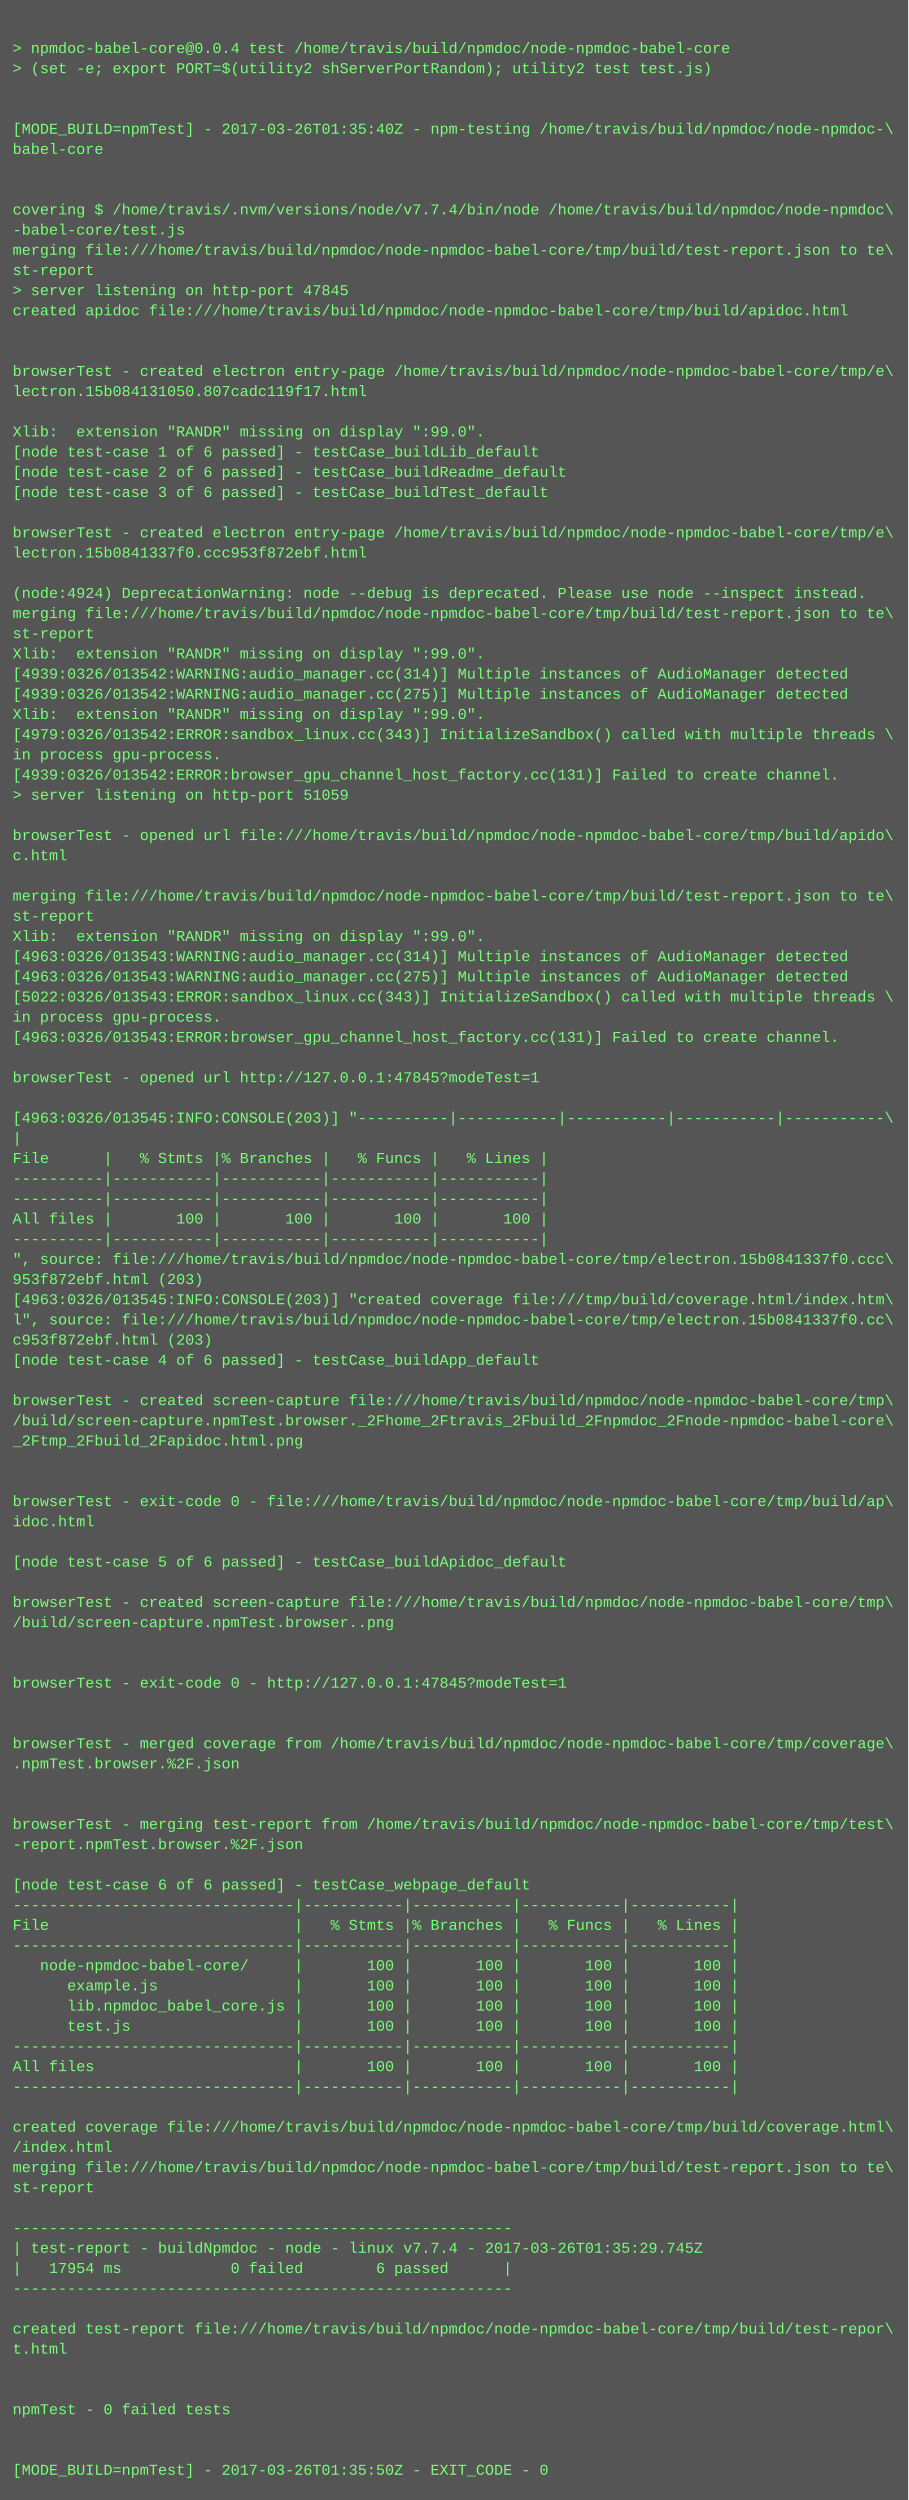
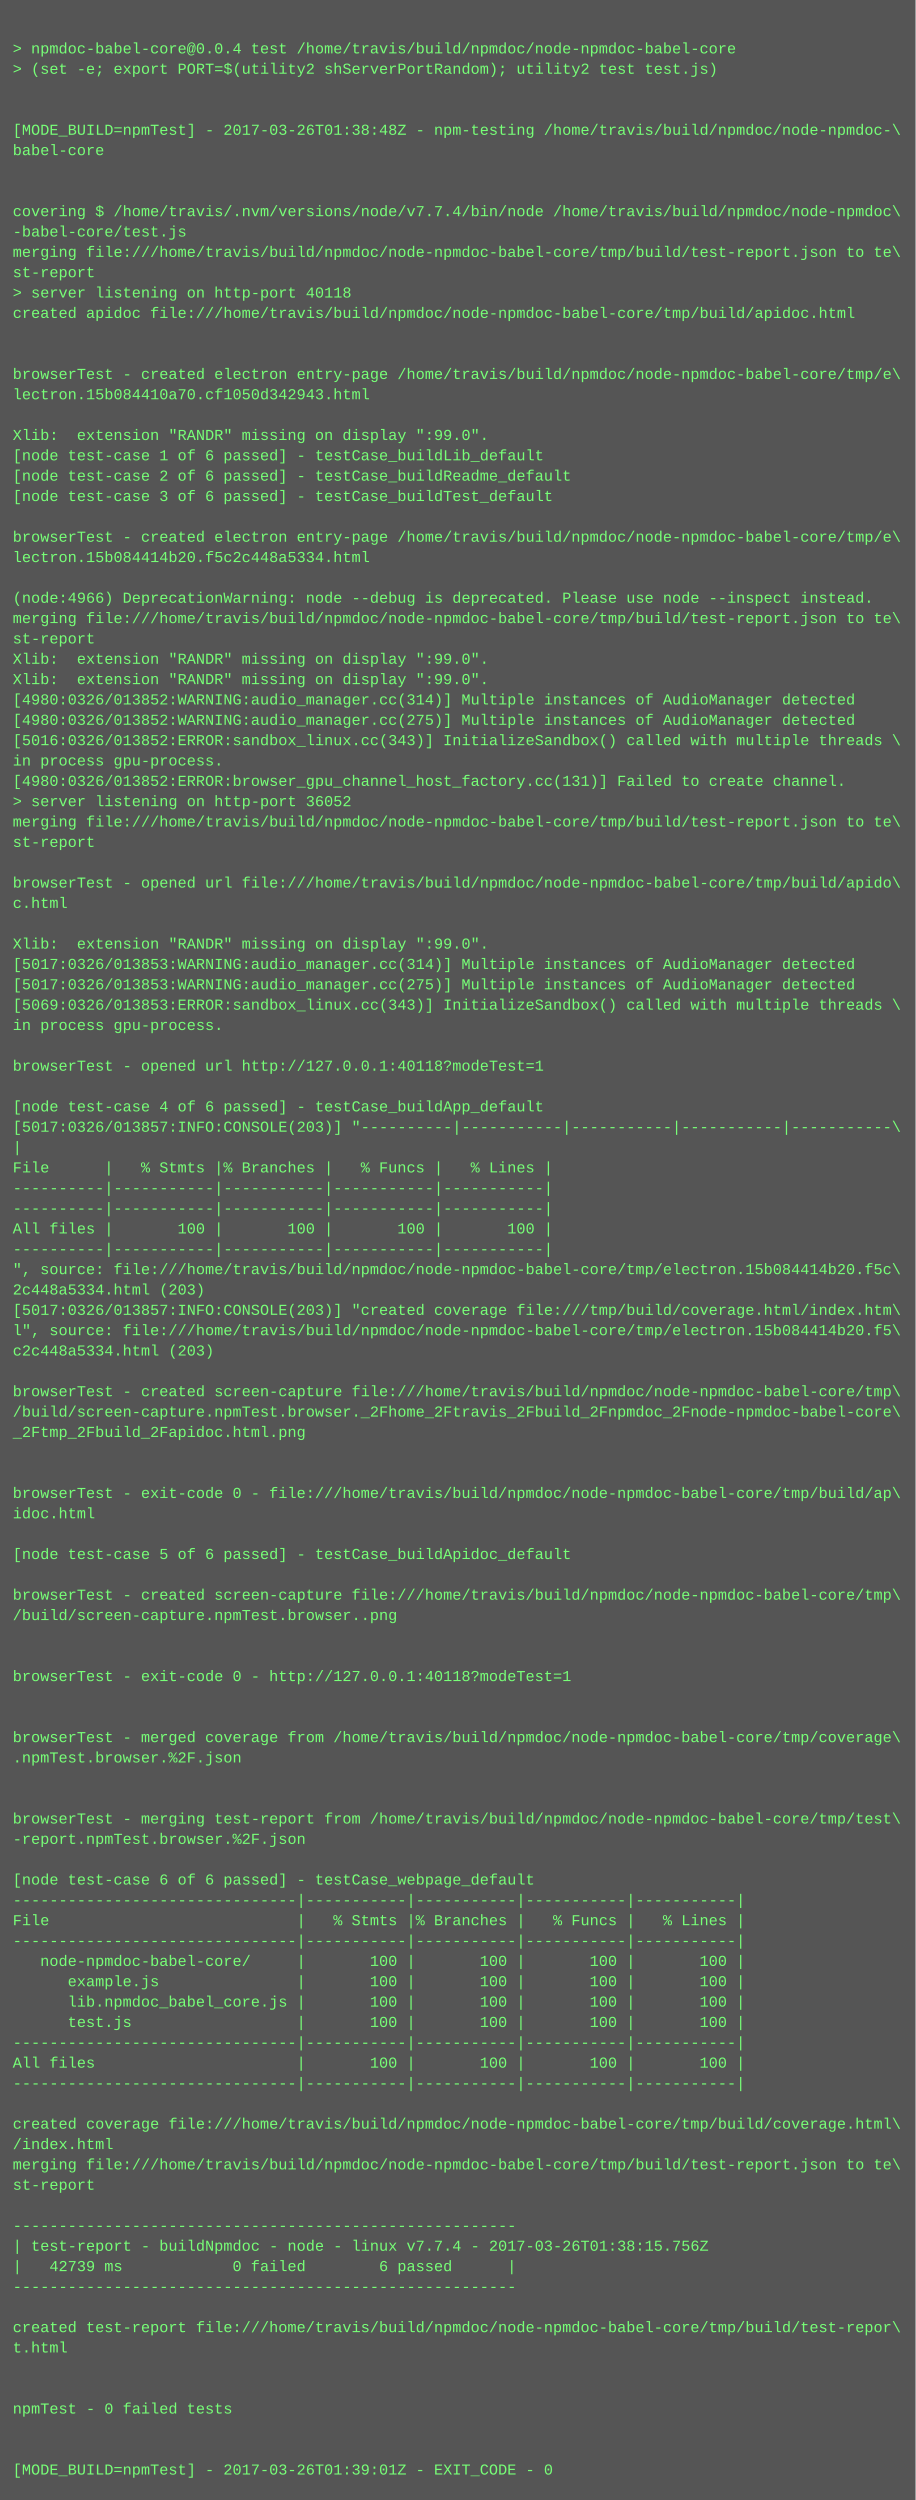
- <svg xmlns="http://www.w3.org/2000/svg" height="1982" width="720">
-   <rect height="1982" fill="#555" width="720" />
+ <svg xmlns="http://www.w3.org/2000/svg" height="1966" width="720">
+   <rect height="1966" fill="#555" width="720" />
  <text fill="#7f7" font-family="Courier New" font-size="12" xml:space="preserve">
    <tspan x="10" y="26" />
    <tspan x="10" y="42">&gt; npmdoc-babel-core@0.0.4 test /home/travis/build/npmdoc/node-npmdoc-babel-core</tspan>
    <tspan x="10" y="58">&gt; (set -e; export PORT=$(utility2 shServerPortRandom); utility2 test test.js)</tspan>
    <tspan x="10" y="74" />
    <tspan x="10" y="90" />
-     <tspan x="10" y="106">[MODE_BUILD=npmTest] - 2017-03-26T01:35:40Z - npm-testing /home/travis/build/npmdoc/node-npmdoc-\</tspan>
+     <tspan x="10" y="106">[MODE_BUILD=npmTest] - 2017-03-26T01:38:48Z - npm-testing /home/travis/build/npmdoc/node-npmdoc-\</tspan>
    <tspan x="10" y="122">babel-core</tspan>
    <tspan x="10" y="138" />
    <tspan x="10" y="154" />
    <tspan x="10" y="170">covering $ /home/travis/.nvm/versions/node/v7.7.4/bin/node /home/travis/build/npmdoc/node-npmdoc\</tspan>
    <tspan x="10" y="186">-babel-core/test.js</tspan>
    <tspan x="10" y="202">merging file:///home/travis/build/npmdoc/node-npmdoc-babel-core/tmp/build/test-report.json to te\</tspan>
    <tspan x="10" y="218">st-report</tspan>
-     <tspan x="10" y="234">&gt; server listening on http-port 47845</tspan>
+     <tspan x="10" y="234">&gt; server listening on http-port 40118</tspan>
    <tspan x="10" y="250">created apidoc file:///home/travis/build/npmdoc/node-npmdoc-babel-core/tmp/build/apidoc.html</tspan>
    <tspan x="10" y="266" />
    <tspan x="10" y="282" />
    <tspan x="10" y="298">browserTest - created electron entry-page /home/travis/build/npmdoc/node-npmdoc-babel-core/tmp/e\</tspan>
-     <tspan x="10" y="314">lectron.15b084131050.807cadc119f17.html</tspan>
+     <tspan x="10" y="314">lectron.15b084410a70.cf1050d342943.html</tspan>
    <tspan x="10" y="330" />
    <tspan x="10" y="346">Xlib:  extension "RANDR" missing on display ":99.0".</tspan>
    <tspan x="10" y="362">[node test-case 1 of 6 passed] - testCase_buildLib_default</tspan>
    <tspan x="10" y="378">[node test-case 2 of 6 passed] - testCase_buildReadme_default</tspan>
    <tspan x="10" y="394">[node test-case 3 of 6 passed] - testCase_buildTest_default</tspan>
    <tspan x="10" y="410" />
    <tspan x="10" y="426">browserTest - created electron entry-page /home/travis/build/npmdoc/node-npmdoc-babel-core/tmp/e\</tspan>
-     <tspan x="10" y="442">lectron.15b0841337f0.ccc953f872ebf.html</tspan>
+     <tspan x="10" y="442">lectron.15b084414b20.f5c2c448a5334.html</tspan>
    <tspan x="10" y="458" />
-     <tspan x="10" y="474">(node:4924) DeprecationWarning: node --debug is deprecated. Please use node --inspect instead.</tspan>
+     <tspan x="10" y="474">(node:4966) DeprecationWarning: node --debug is deprecated. Please use node --inspect instead.</tspan>
    <tspan x="10" y="490">merging file:///home/travis/build/npmdoc/node-npmdoc-babel-core/tmp/build/test-report.json to te\</tspan>
    <tspan x="10" y="506">st-report</tspan>
    <tspan x="10" y="522">Xlib:  extension "RANDR" missing on display ":99.0".</tspan>
-     <tspan x="10" y="538">[4939:0326/013542:WARNING:audio_manager.cc(314)] Multiple instances of AudioManager detected</tspan>
-     <tspan x="10" y="554">[4939:0326/013542:WARNING:audio_manager.cc(275)] Multiple instances of AudioManager detected</tspan>
-     <tspan x="10" y="570">Xlib:  extension "RANDR" missing on display ":99.0".</tspan>
-     <tspan x="10" y="586">[4979:0326/013542:ERROR:sandbox_linux.cc(343)] InitializeSandbox() called with multiple threads \</tspan>
+     <tspan x="10" y="538">Xlib:  extension "RANDR" missing on display ":99.0".</tspan>
+     <tspan x="10" y="554">[4980:0326/013852:WARNING:audio_manager.cc(314)] Multiple instances of AudioManager detected</tspan>
+     <tspan x="10" y="570">[4980:0326/013852:WARNING:audio_manager.cc(275)] Multiple instances of AudioManager detected</tspan>
+     <tspan x="10" y="586">[5016:0326/013852:ERROR:sandbox_linux.cc(343)] InitializeSandbox() called with multiple threads \</tspan>
    <tspan x="10" y="602">in process gpu-process. </tspan>
-     <tspan x="10" y="618">[4939:0326/013542:ERROR:browser_gpu_channel_host_factory.cc(131)] Failed to create channel.</tspan>
-     <tspan x="10" y="634">&gt; server listening on http-port 51059</tspan>
-     <tspan x="10" y="650" />
-     <tspan x="10" y="666">browserTest - opened url file:///home/travis/build/npmdoc/node-npmdoc-babel-core/tmp/build/apido\</tspan>
-     <tspan x="10" y="682">c.html</tspan>
-     <tspan x="10" y="698" />
-     <tspan x="10" y="714">merging file:///home/travis/build/npmdoc/node-npmdoc-babel-core/tmp/build/test-report.json to te\</tspan>
-     <tspan x="10" y="730">st-report</tspan>
+     <tspan x="10" y="618">[4980:0326/013852:ERROR:browser_gpu_channel_host_factory.cc(131)] Failed to create channel.</tspan>
+     <tspan x="10" y="634">&gt; server listening on http-port 36052</tspan>
+     <tspan x="10" y="650">merging file:///home/travis/build/npmdoc/node-npmdoc-babel-core/tmp/build/test-report.json to te\</tspan>
+     <tspan x="10" y="666">st-report</tspan>
+     <tspan x="10" y="682" />
+     <tspan x="10" y="698">browserTest - opened url file:///home/travis/build/npmdoc/node-npmdoc-babel-core/tmp/build/apido\</tspan>
+     <tspan x="10" y="714">c.html</tspan>
+     <tspan x="10" y="730" />
    <tspan x="10" y="746">Xlib:  extension "RANDR" missing on display ":99.0".</tspan>
-     <tspan x="10" y="762">[4963:0326/013543:WARNING:audio_manager.cc(314)] Multiple instances of AudioManager detected</tspan>
-     <tspan x="10" y="778">[4963:0326/013543:WARNING:audio_manager.cc(275)] Multiple instances of AudioManager detected</tspan>
-     <tspan x="10" y="794">[5022:0326/013543:ERROR:sandbox_linux.cc(343)] InitializeSandbox() called with multiple threads \</tspan>
+     <tspan x="10" y="762">[5017:0326/013853:WARNING:audio_manager.cc(314)] Multiple instances of AudioManager detected</tspan>
+     <tspan x="10" y="778">[5017:0326/013853:WARNING:audio_manager.cc(275)] Multiple instances of AudioManager detected</tspan>
+     <tspan x="10" y="794">[5069:0326/013853:ERROR:sandbox_linux.cc(343)] InitializeSandbox() called with multiple threads \</tspan>
    <tspan x="10" y="810">in process gpu-process. </tspan>
-     <tspan x="10" y="826">[4963:0326/013543:ERROR:browser_gpu_channel_host_factory.cc(131)] Failed to create channel.</tspan>
-     <tspan x="10" y="842" />
-     <tspan x="10" y="858">browserTest - opened url http://127.0.0.1:47845?modeTest=1</tspan>
-     <tspan x="10" y="874" />
-     <tspan x="10" y="890">[4963:0326/013545:INFO:CONSOLE(203)] "----------|-----------|-----------|-----------|-----------\</tspan>
+     <tspan x="10" y="826" />
+     <tspan x="10" y="842">browserTest - opened url http://127.0.0.1:40118?modeTest=1</tspan>
+     <tspan x="10" y="858" />
+     <tspan x="10" y="874">[node test-case 4 of 6 passed] - testCase_buildApp_default</tspan>
+     <tspan x="10" y="890">[5017:0326/013857:INFO:CONSOLE(203)] "----------|-----------|-----------|-----------|-----------\</tspan>
    <tspan x="10" y="906">|</tspan>
    <tspan x="10" y="922">File      |   % Stmts |% Branches |   % Funcs |   % Lines |</tspan>
    <tspan x="10" y="938">----------|-----------|-----------|-----------|-----------|</tspan>
    <tspan x="10" y="954">----------|-----------|-----------|-----------|-----------|</tspan>
    <tspan x="10" y="970">All files |       100 |       100 |       100 |       100 |</tspan>
    <tspan x="10" y="986">----------|-----------|-----------|-----------|-----------|</tspan>
-     <tspan x="10" y="1002">", source: file:///home/travis/build/npmdoc/node-npmdoc-babel-core/tmp/electron.15b0841337f0.ccc\</tspan>
-     <tspan x="10" y="1018">953f872ebf.html (203)</tspan>
-     <tspan x="10" y="1034">[4963:0326/013545:INFO:CONSOLE(203)] "created coverage file:///tmp/build/coverage.html/index.htm\</tspan>
-     <tspan x="10" y="1050">l", source: file:///home/travis/build/npmdoc/node-npmdoc-babel-core/tmp/electron.15b0841337f0.cc\</tspan>
-     <tspan x="10" y="1066">c953f872ebf.html (203)</tspan>
-     <tspan x="10" y="1082">[node test-case 4 of 6 passed] - testCase_buildApp_default</tspan>
-     <tspan x="10" y="1098" />
-     <tspan x="10" y="1114">browserTest - created screen-capture file:///home/travis/build/npmdoc/node-npmdoc-babel-core/tmp\</tspan>
-     <tspan x="10" y="1130">/build/screen-capture.npmTest.browser._2Fhome_2Ftravis_2Fbuild_2Fnpmdoc_2Fnode-npmdoc-babel-core\</tspan>
-     <tspan x="10" y="1146">_2Ftmp_2Fbuild_2Fapidoc.html.png</tspan>
+     <tspan x="10" y="1002">", source: file:///home/travis/build/npmdoc/node-npmdoc-babel-core/tmp/electron.15b084414b20.f5c\</tspan>
+     <tspan x="10" y="1018">2c448a5334.html (203)</tspan>
+     <tspan x="10" y="1034">[5017:0326/013857:INFO:CONSOLE(203)] "created coverage file:///tmp/build/coverage.html/index.htm\</tspan>
+     <tspan x="10" y="1050">l", source: file:///home/travis/build/npmdoc/node-npmdoc-babel-core/tmp/electron.15b084414b20.f5\</tspan>
+     <tspan x="10" y="1066">c2c448a5334.html (203)</tspan>
+     <tspan x="10" y="1082" />
+     <tspan x="10" y="1098">browserTest - created screen-capture file:///home/travis/build/npmdoc/node-npmdoc-babel-core/tmp\</tspan>
+     <tspan x="10" y="1114">/build/screen-capture.npmTest.browser._2Fhome_2Ftravis_2Fbuild_2Fnpmdoc_2Fnode-npmdoc-babel-core\</tspan>
+     <tspan x="10" y="1130">_2Ftmp_2Fbuild_2Fapidoc.html.png</tspan>
+     <tspan x="10" y="1146" />
    <tspan x="10" y="1162" />
-     <tspan x="10" y="1178" />
-     <tspan x="10" y="1194">browserTest - exit-code 0 - file:///home/travis/build/npmdoc/node-npmdoc-babel-core/tmp/build/ap\</tspan>
-     <tspan x="10" y="1210">idoc.html</tspan>
-     <tspan x="10" y="1226" />
-     <tspan x="10" y="1242">[node test-case 5 of 6 passed] - testCase_buildApidoc_default</tspan>
-     <tspan x="10" y="1258" />
-     <tspan x="10" y="1274">browserTest - created screen-capture file:///home/travis/build/npmdoc/node-npmdoc-babel-core/tmp\</tspan>
-     <tspan x="10" y="1290">/build/screen-capture.npmTest.browser..png</tspan>
+     <tspan x="10" y="1178">browserTest - exit-code 0 - file:///home/travis/build/npmdoc/node-npmdoc-babel-core/tmp/build/ap\</tspan>
+     <tspan x="10" y="1194">idoc.html</tspan>
+     <tspan x="10" y="1210" />
+     <tspan x="10" y="1226">[node test-case 5 of 6 passed] - testCase_buildApidoc_default</tspan>
+     <tspan x="10" y="1242" />
+     <tspan x="10" y="1258">browserTest - created screen-capture file:///home/travis/build/npmdoc/node-npmdoc-babel-core/tmp\</tspan>
+     <tspan x="10" y="1274">/build/screen-capture.npmTest.browser..png</tspan>
+     <tspan x="10" y="1290" />
    <tspan x="10" y="1306" />
-     <tspan x="10" y="1322" />
-     <tspan x="10" y="1338">browserTest - exit-code 0 - http://127.0.0.1:47845?modeTest=1</tspan>
+     <tspan x="10" y="1322">browserTest - exit-code 0 - http://127.0.0.1:40118?modeTest=1</tspan>
+     <tspan x="10" y="1338" />
    <tspan x="10" y="1354" />
-     <tspan x="10" y="1370" />
-     <tspan x="10" y="1386">browserTest - merged coverage from /home/travis/build/npmdoc/node-npmdoc-babel-core/tmp/coverage\</tspan>
-     <tspan x="10" y="1402">.npmTest.browser.%2F.json</tspan>
+     <tspan x="10" y="1370">browserTest - merged coverage from /home/travis/build/npmdoc/node-npmdoc-babel-core/tmp/coverage\</tspan>
+     <tspan x="10" y="1386">.npmTest.browser.%2F.json</tspan>
+     <tspan x="10" y="1402" />
    <tspan x="10" y="1418" />
-     <tspan x="10" y="1434" />
-     <tspan x="10" y="1450">browserTest - merging test-report from /home/travis/build/npmdoc/node-npmdoc-babel-core/tmp/test\</tspan>
-     <tspan x="10" y="1466">-report.npmTest.browser.%2F.json</tspan>
-     <tspan x="10" y="1482" />
-     <tspan x="10" y="1498">[node test-case 6 of 6 passed] - testCase_webpage_default</tspan>
-     <tspan x="10" y="1514">-------------------------------|-----------|-----------|-----------|-----------|</tspan>
-     <tspan x="10" y="1530">File                           |   % Stmts |% Branches |   % Funcs |   % Lines |</tspan>
-     <tspan x="10" y="1546">-------------------------------|-----------|-----------|-----------|-----------|</tspan>
-     <tspan x="10" y="1562">   node-npmdoc-babel-core/     |       100 |       100 |       100 |       100 |</tspan>
-     <tspan x="10" y="1578">      example.js               |       100 |       100 |       100 |       100 |</tspan>
-     <tspan x="10" y="1594">      lib.npmdoc_babel_core.js |       100 |       100 |       100 |       100 |</tspan>
-     <tspan x="10" y="1610">      test.js                  |       100 |       100 |       100 |       100 |</tspan>
-     <tspan x="10" y="1626">-------------------------------|-----------|-----------|-----------|-----------|</tspan>
-     <tspan x="10" y="1642">All files                      |       100 |       100 |       100 |       100 |</tspan>
-     <tspan x="10" y="1658">-------------------------------|-----------|-----------|-----------|-----------|</tspan>
-     <tspan x="10" y="1674" />
-     <tspan x="10" y="1690">created coverage file:///home/travis/build/npmdoc/node-npmdoc-babel-core/tmp/build/coverage.html\</tspan>
-     <tspan x="10" y="1706">/index.html</tspan>
-     <tspan x="10" y="1722">merging file:///home/travis/build/npmdoc/node-npmdoc-babel-core/tmp/build/test-report.json to te\</tspan>
-     <tspan x="10" y="1738">st-report</tspan>
-     <tspan x="10" y="1754" />
-     <tspan x="10" y="1770">-------------------------------------------------------</tspan>
-     <tspan x="10" y="1786">| test-report - buildNpmdoc - node - linux v7.7.4 - 2017-03-26T01:35:29.745Z</tspan>
-     <tspan x="10" y="1802">|   17954 ms            0 failed        6 passed      |</tspan>
-     <tspan x="10" y="1818">-------------------------------------------------------</tspan>
-     <tspan x="10" y="1834" />
-     <tspan x="10" y="1850">created test-report file:///home/travis/build/npmdoc/node-npmdoc-babel-core/tmp/build/test-repor\</tspan>
-     <tspan x="10" y="1866">t.html</tspan>
+     <tspan x="10" y="1434">browserTest - merging test-report from /home/travis/build/npmdoc/node-npmdoc-babel-core/tmp/test\</tspan>
+     <tspan x="10" y="1450">-report.npmTest.browser.%2F.json</tspan>
+     <tspan x="10" y="1466" />
+     <tspan x="10" y="1482">[node test-case 6 of 6 passed] - testCase_webpage_default</tspan>
+     <tspan x="10" y="1498">-------------------------------|-----------|-----------|-----------|-----------|</tspan>
+     <tspan x="10" y="1514">File                           |   % Stmts |% Branches |   % Funcs |   % Lines |</tspan>
+     <tspan x="10" y="1530">-------------------------------|-----------|-----------|-----------|-----------|</tspan>
+     <tspan x="10" y="1546">   node-npmdoc-babel-core/     |       100 |       100 |       100 |       100 |</tspan>
+     <tspan x="10" y="1562">      example.js               |       100 |       100 |       100 |       100 |</tspan>
+     <tspan x="10" y="1578">      lib.npmdoc_babel_core.js |       100 |       100 |       100 |       100 |</tspan>
+     <tspan x="10" y="1594">      test.js                  |       100 |       100 |       100 |       100 |</tspan>
+     <tspan x="10" y="1610">-------------------------------|-----------|-----------|-----------|-----------|</tspan>
+     <tspan x="10" y="1626">All files                      |       100 |       100 |       100 |       100 |</tspan>
+     <tspan x="10" y="1642">-------------------------------|-----------|-----------|-----------|-----------|</tspan>
+     <tspan x="10" y="1658" />
+     <tspan x="10" y="1674">created coverage file:///home/travis/build/npmdoc/node-npmdoc-babel-core/tmp/build/coverage.html\</tspan>
+     <tspan x="10" y="1690">/index.html</tspan>
+     <tspan x="10" y="1706">merging file:///home/travis/build/npmdoc/node-npmdoc-babel-core/tmp/build/test-report.json to te\</tspan>
+     <tspan x="10" y="1722">st-report</tspan>
+     <tspan x="10" y="1738" />
+     <tspan x="10" y="1754">-------------------------------------------------------</tspan>
+     <tspan x="10" y="1770">| test-report - buildNpmdoc - node - linux v7.7.4 - 2017-03-26T01:38:15.756Z</tspan>
+     <tspan x="10" y="1786">|   42739 ms            0 failed        6 passed      |</tspan>
+     <tspan x="10" y="1802">-------------------------------------------------------</tspan>
+     <tspan x="10" y="1818" />
+     <tspan x="10" y="1834">created test-report file:///home/travis/build/npmdoc/node-npmdoc-babel-core/tmp/build/test-repor\</tspan>
+     <tspan x="10" y="1850">t.html</tspan>
+     <tspan x="10" y="1866" />
    <tspan x="10" y="1882" />
-     <tspan x="10" y="1898" />
-     <tspan x="10" y="1914">npmTest - 0 failed tests</tspan>
+     <tspan x="10" y="1898">npmTest - 0 failed tests</tspan>
+     <tspan x="10" y="1914" />
    <tspan x="10" y="1930" />
-     <tspan x="10" y="1946" />
-     <tspan x="10" y="1962">[MODE_BUILD=npmTest] - 2017-03-26T01:35:50Z - EXIT_CODE - 0</tspan>
+     <tspan x="10" y="1946">[MODE_BUILD=npmTest] - 2017-03-26T01:39:01Z - EXIT_CODE - 0</tspan>
  </text>
</svg>
